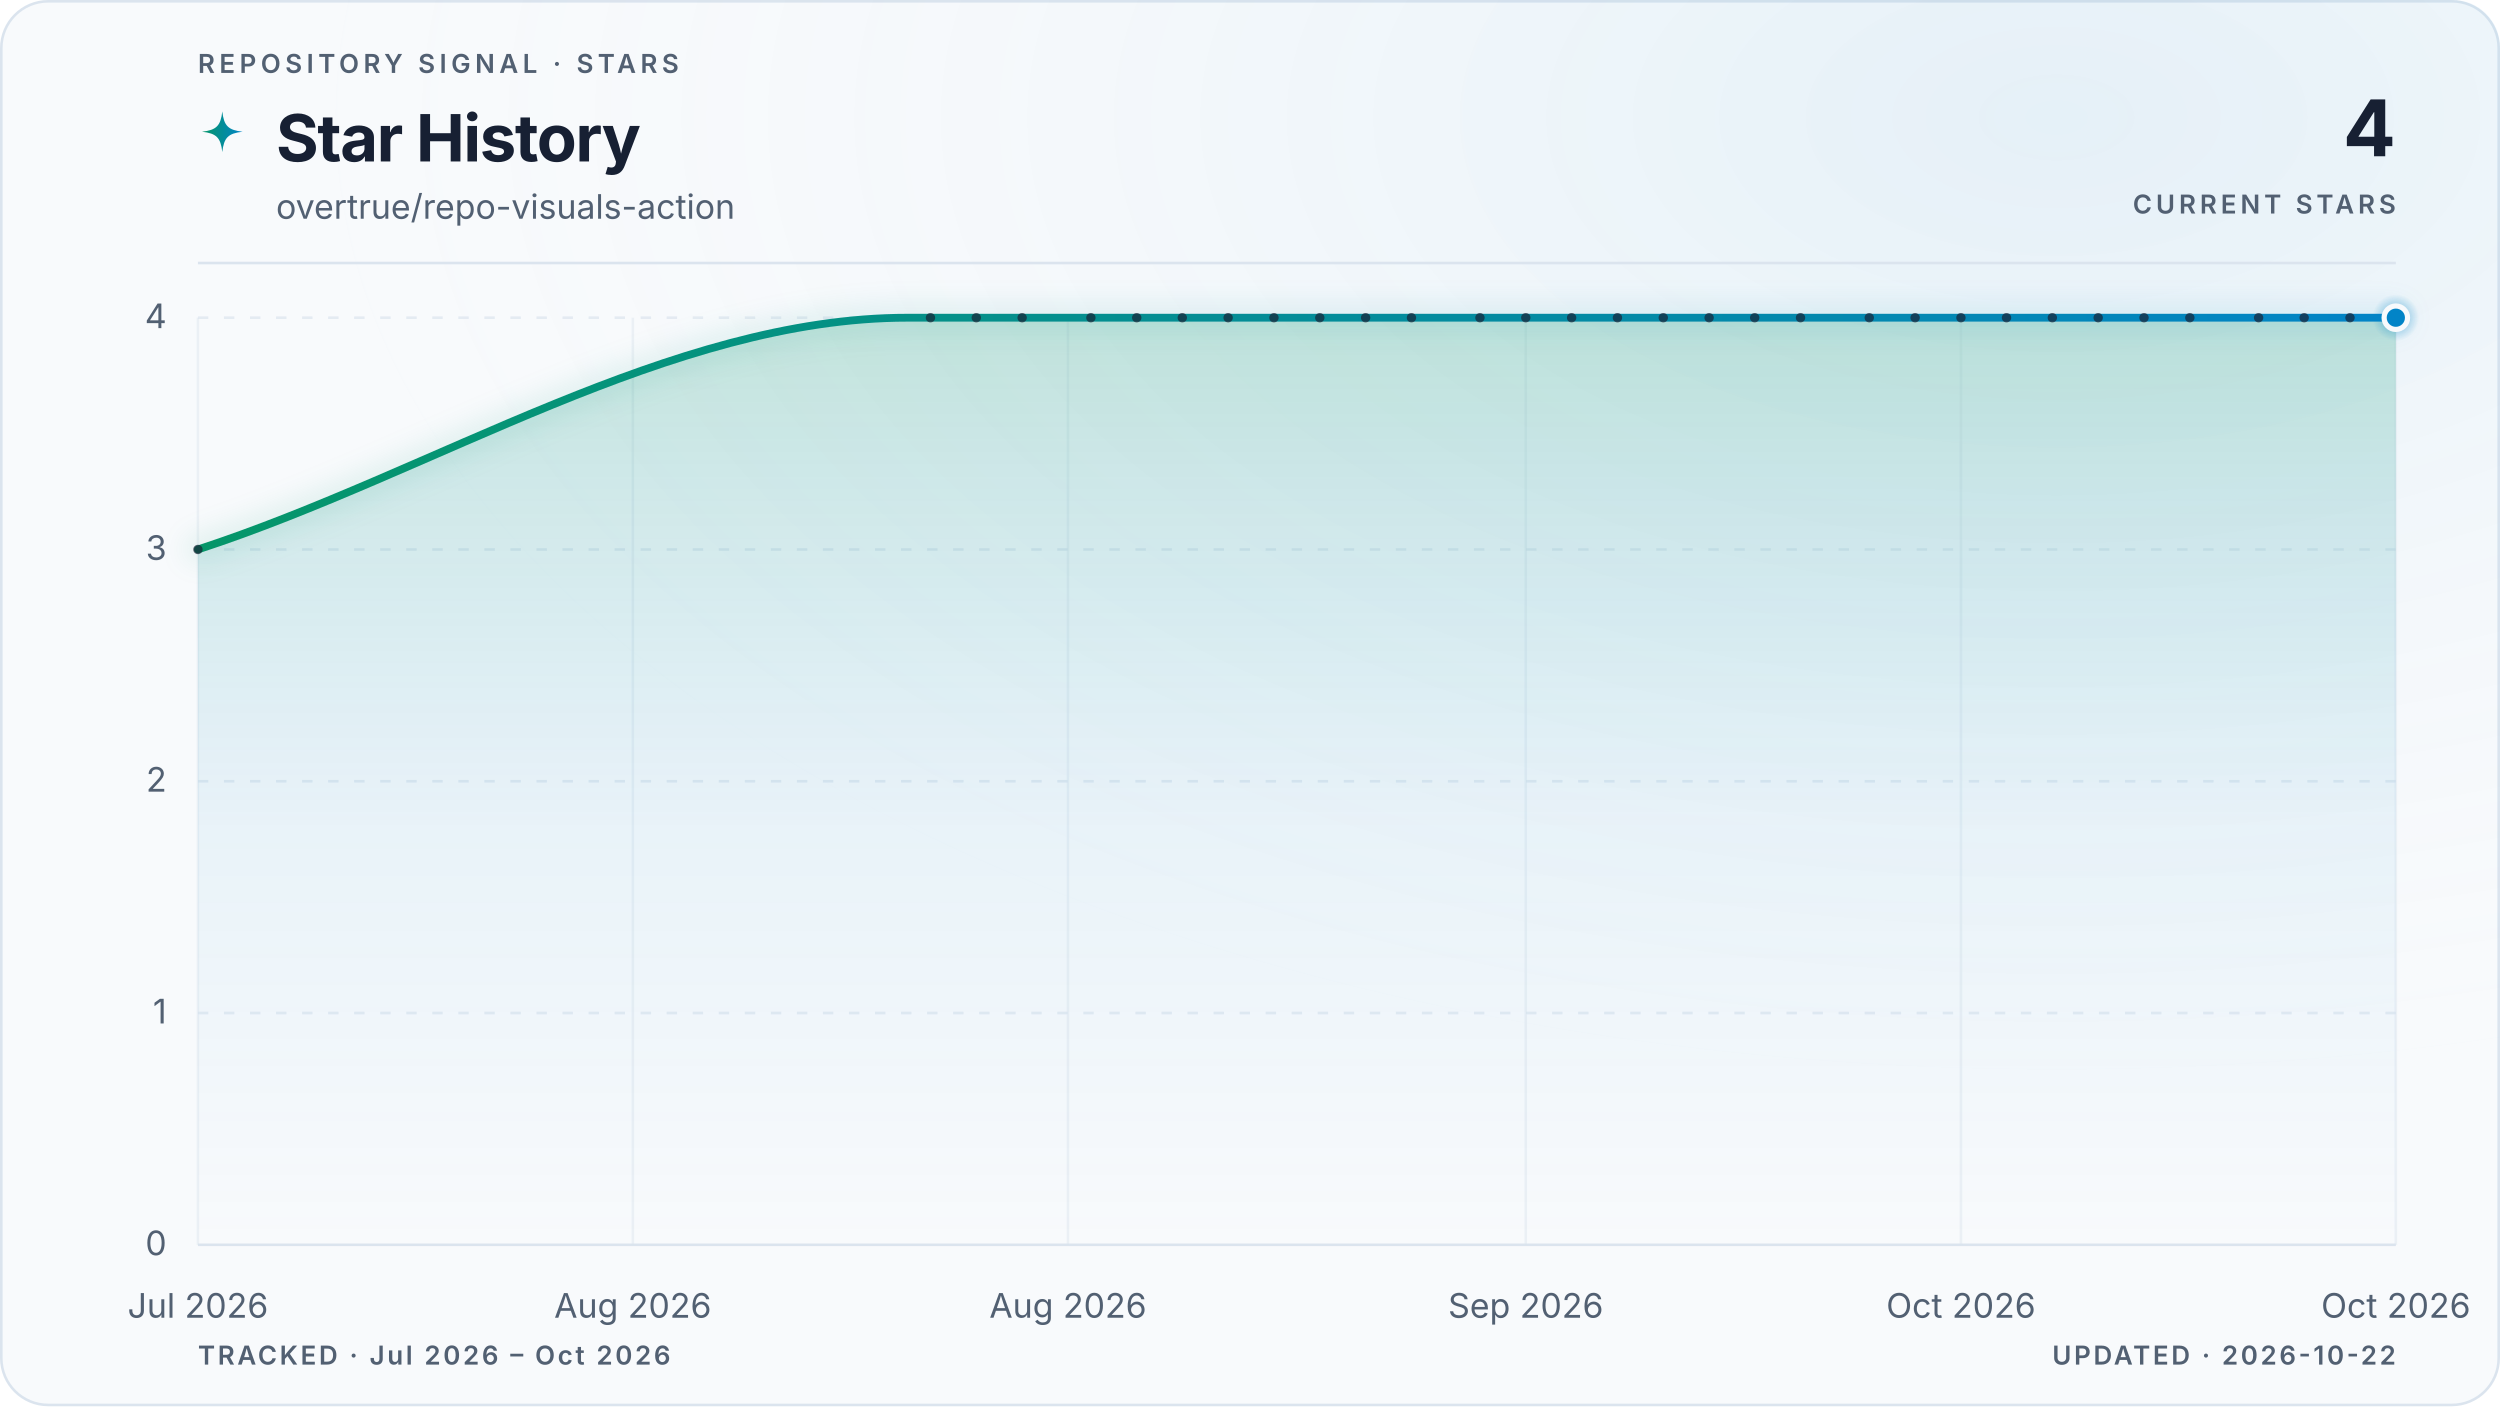
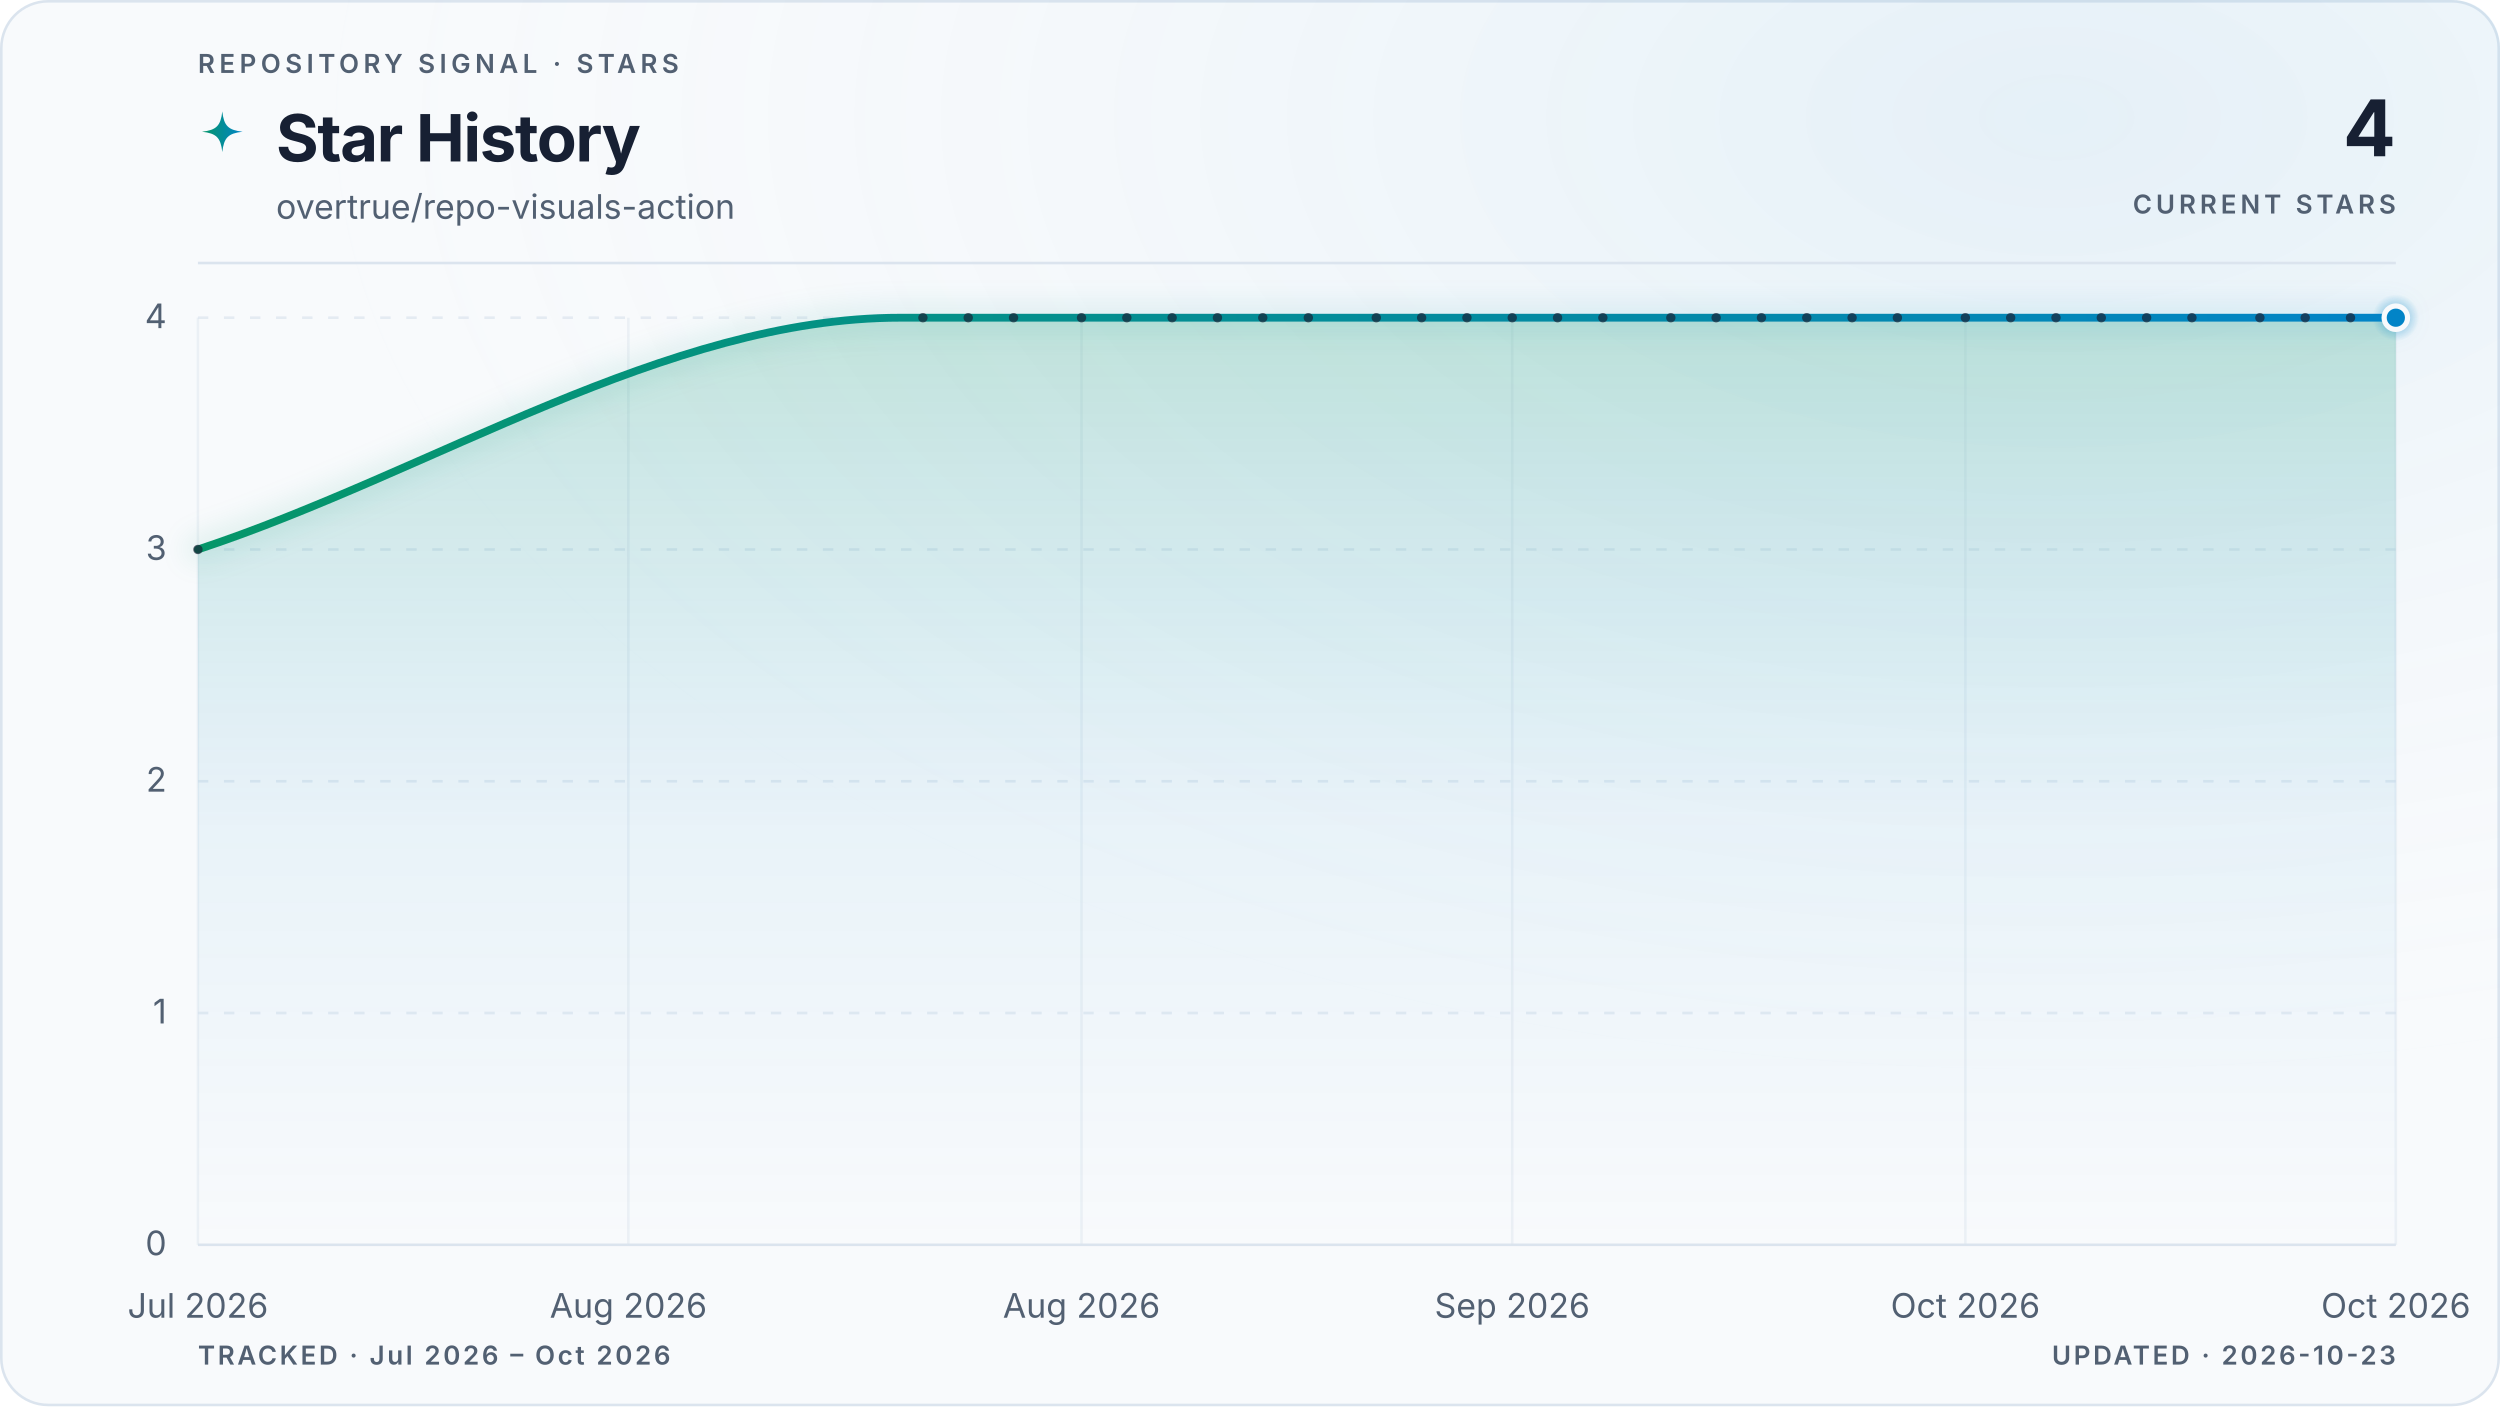
<svg xmlns="http://www.w3.org/2000/svg" viewBox="0 0 960 540" role="img" aria-labelledby="title description" data-style="gradient" data-variant="glow" data-layout="editorial" data-animated="true">
  <defs>
    <linearGradient id="trend" x1="0" y1="0" x2="1" y2="0">
      <stop offset="0%" stop-color="#059669" />
      <stop offset="100%" stop-color="#0284c7" />
    </linearGradient>
    <linearGradient id="area" x1="0" y1="0" x2="0" y2="1">
      <stop offset="0%" stop-color="#059669" stop-opacity="0.22" />
      <stop offset="55%" stop-color="#0284c7" stop-opacity="0.06" />
      <stop offset="100%" stop-color="#0284c7" stop-opacity="0" />
    </linearGradient>
    <radialGradient id="marker-halo" cx="50%" cy="50%" r="50%">
      <stop offset="0%" stop-color="#0284c7" stop-opacity="0.55" />
      <stop offset="100%" stop-color="#0284c7" stop-opacity="0" />
    </radialGradient>
    <radialGradient id="surface-glow" cx="82%" cy="8%" r="70%">
      <stop offset="0%" stop-color="#0284c7" stop-opacity="0.08" />
      <stop offset="100%" stop-color="#f8fafc" stop-opacity="0" />
    </radialGradient>
    <filter id="trend-glow" x="-20%" y="-20%" width="140%" height="140%">
      <feGaussianBlur stdDeviation="5" />
    </filter>
  </defs>
  <style>
.trend-enter{transform-box:fill-box;transform-origin:center;animation:trend-enter 520ms cubic-bezier(0.16,1,0.3,1)}
.marker-enter{transform-box:fill-box;transform-origin:center;animation:marker-enter 320ms cubic-bezier(0.16,1,0.3,1) 200ms both}
.marker-pulse{transform-box:fill-box;transform-origin:center;animation:marker-pulse 2.6s ease-out infinite}
@keyframes trend-enter{from{opacity:.35;transform:translateY(10px)}to{opacity:1;transform:translateY(0)}}
@keyframes marker-enter{from{opacity:0;transform:scale(.4)}to{opacity:1;transform:scale(1)}}
@keyframes marker-pulse{0%{opacity:.5;transform:scale(.7)}70%,100%{opacity:0;transform:scale(2.1)}}
@media (prefers-reduced-motion:reduce){.trend-enter,.marker-enter,.marker-pulse{animation:none!important}}
@media (prefers-reduced-motion:reduce){.marker-pulse{opacity:0}}
</style>
  <rect x="0.5" y="0.5" width="959" height="539" fill="#f8fafc" stroke="#dbe4ee" stroke-width="1" rx="18" />
  <rect width="960" height="540" fill="url(#surface-glow)" rx="18" />
  <text x="76" y="28" fill="#526072" font-family="ui-sans-serif, system-ui, -apple-system, BlinkMacSystemFont, 'Segoe UI', sans-serif" font-size="10" font-weight="600" letter-spacing="1.7">REPOSITORY SIGNAL · STARS</text>
  <path d="M12 1c.8 7.1 2.9 9.2 10 10-7.1.8-9.2 2.9-10 10-.8-7.1-2.9-9.2-10-10 7.1-.8 9.2-2.9 10-10Z" transform="translate(76 42) scale(.78)" fill="url(#trend)" aria-hidden="true" />
  <text x="106" y="62" fill="#172033" font-family="ui-sans-serif, system-ui, -apple-system, BlinkMacSystemFont, 'Segoe UI', sans-serif" font-size="25" font-weight="700" letter-spacing="-0.5">Star History</text>
  <text x="106" y="84" fill="#526072" font-family="ui-sans-serif, system-ui, -apple-system, BlinkMacSystemFont, 'Segoe UI', sans-serif" font-size="13">overtrue/repo-visuals-action</text>
  <text x="920" y="60" fill="#172033" font-family="ui-sans-serif, system-ui, -apple-system, BlinkMacSystemFont, 'Segoe UI', sans-serif" font-size="30" font-weight="700" letter-spacing="-0.6" text-anchor="end">4</text>
  <text x="920" y="82" fill="#526072" font-family="ui-sans-serif, system-ui, -apple-system, BlinkMacSystemFont, 'Segoe UI', sans-serif" font-size="10" font-weight="600" letter-spacing="1.5" text-anchor="end">CURRENT STARS</text>
  <line x1="76" y1="101" x2="920" y2="101" stroke="#dbe4ee" stroke-width="1" />
  <line x1="76" y1="478.0" x2="920" y2="478.0" stroke="#dbe4ee" stroke-width="1" stroke-dasharray="0" opacity="1" />
  <text x="64" y="482.0" fill="#526072" font-family="ui-sans-serif, system-ui, -apple-system, BlinkMacSystemFont, 'Segoe UI', sans-serif" font-size="13" text-anchor="end">0</text>
  <line x1="76" y1="389.0" x2="920" y2="389.0" stroke="#dbe4ee" stroke-width="1" stroke-dasharray="4 6" opacity="0.7" />
  <text x="64" y="393.0" fill="#526072" font-family="ui-sans-serif, system-ui, -apple-system, BlinkMacSystemFont, 'Segoe UI', sans-serif" font-size="13" text-anchor="end">1</text>
  <line x1="76" y1="300.0" x2="920" y2="300.0" stroke="#dbe4ee" stroke-width="1" stroke-dasharray="4 6" opacity="0.7" />
  <text x="64" y="304.0" fill="#526072" font-family="ui-sans-serif, system-ui, -apple-system, BlinkMacSystemFont, 'Segoe UI', sans-serif" font-size="13" text-anchor="end">2</text>
  <line x1="76" y1="211.0" x2="920" y2="211.0" stroke="#dbe4ee" stroke-width="1" stroke-dasharray="4 6" opacity="0.7" />
  <text x="64" y="215.0" fill="#526072" font-family="ui-sans-serif, system-ui, -apple-system, BlinkMacSystemFont, 'Segoe UI', sans-serif" font-size="13" text-anchor="end">3</text>
  <line x1="76" y1="122.0" x2="920" y2="122.0" stroke="#dbe4ee" stroke-width="1" stroke-dasharray="4 6" opacity="0.7" />
  <text x="64" y="126.0" fill="#526072" font-family="ui-sans-serif, system-ui, -apple-system, BlinkMacSystemFont, 'Segoe UI', sans-serif" font-size="13" text-anchor="end">4</text>
  <line x1="76.0" y1="122" x2="76.0" y2="478" stroke="#dbe4ee" stroke-width="1" opacity="0.45" />
  <text x="76.0" y="506" fill="#526072" font-family="ui-sans-serif, system-ui, -apple-system, BlinkMacSystemFont, 'Segoe UI', sans-serif" font-size="13" text-anchor="middle">Jul 2026</text>
-   <line x1="243.0" y1="122" x2="243.0" y2="478" stroke="#dbe4ee" stroke-width="1" opacity="0.45" />
-   <text x="243.0" y="506" fill="#526072" font-family="ui-sans-serif, system-ui, -apple-system, BlinkMacSystemFont, 'Segoe UI', sans-serif" font-size="13" text-anchor="middle">Aug 2026</text>
-   <line x1="410.1" y1="122" x2="410.1" y2="478" stroke="#dbe4ee" stroke-width="1" opacity="0.45" />
-   <text x="410.1" y="506" fill="#526072" font-family="ui-sans-serif, system-ui, -apple-system, BlinkMacSystemFont, 'Segoe UI', sans-serif" font-size="13" text-anchor="middle">Aug 2026</text>
-   <line x1="585.9" y1="122" x2="585.9" y2="478" stroke="#dbe4ee" stroke-width="1" opacity="0.45" />
-   <text x="585.9" y="506" fill="#526072" font-family="ui-sans-serif, system-ui, -apple-system, BlinkMacSystemFont, 'Segoe UI', sans-serif" font-size="13" text-anchor="middle">Sep 2026</text>
-   <line x1="753.0" y1="122" x2="753.0" y2="478" stroke="#dbe4ee" stroke-width="1" opacity="0.45" />
-   <text x="753.0" y="506" fill="#526072" font-family="ui-sans-serif, system-ui, -apple-system, BlinkMacSystemFont, 'Segoe UI', sans-serif" font-size="13" text-anchor="middle">Oct 2026</text>
+   <line x1="241.3" y1="122" x2="241.3" y2="478" stroke="#dbe4ee" stroke-width="1" opacity="0.45" />
+   <text x="241.3" y="506" fill="#526072" font-family="ui-sans-serif, system-ui, -apple-system, BlinkMacSystemFont, 'Segoe UI', sans-serif" font-size="13" text-anchor="middle">Aug 2026</text>
+   <line x1="415.3" y1="122" x2="415.3" y2="478" stroke="#dbe4ee" stroke-width="1" opacity="0.45" />
+   <text x="415.3" y="506" fill="#526072" font-family="ui-sans-serif, system-ui, -apple-system, BlinkMacSystemFont, 'Segoe UI', sans-serif" font-size="13" text-anchor="middle">Aug 2026</text>
+   <line x1="580.7" y1="122" x2="580.7" y2="478" stroke="#dbe4ee" stroke-width="1" opacity="0.45" />
+   <text x="580.7" y="506" fill="#526072" font-family="ui-sans-serif, system-ui, -apple-system, BlinkMacSystemFont, 'Segoe UI', sans-serif" font-size="13" text-anchor="middle">Sep 2026</text>
+   <line x1="754.7" y1="122" x2="754.7" y2="478" stroke="#dbe4ee" stroke-width="1" opacity="0.45" />
+   <text x="754.7" y="506" fill="#526072" font-family="ui-sans-serif, system-ui, -apple-system, BlinkMacSystemFont, 'Segoe UI', sans-serif" font-size="13" text-anchor="middle">Oct 2026</text>
  <line x1="920.0" y1="122" x2="920.0" y2="478" stroke="#dbe4ee" stroke-width="1" opacity="0.45" />
  <text x="920.0" y="506" fill="#526072" font-family="ui-sans-serif, system-ui, -apple-system, BlinkMacSystemFont, 'Segoe UI', sans-serif" font-size="13" text-anchor="middle">Oct 2026</text>
  <g class="trend-enter">
-     <path d="M 76.0 211.0 C 166.8 181.3, 257.7 122.0, 348.5 122.0 C 351.5 122.0, 354.4 122.0, 357.3 122.0 C 360.3 122.0, 363.2 122.0, 366.1 122.0 C 369.1 122.0, 372.0 122.0, 374.9 122.0 C 377.8 122.0, 380.8 122.0, 383.7 122.0 C 386.6 122.0, 389.6 122.0, 392.5 122.0 C 395.4 122.0, 398.4 122.0, 401.3 122.0 C 404.2 122.0, 407.2 122.0, 410.1 122.0 C 413.0 122.0, 415.9 122.0, 418.9 122.0 C 421.8 122.0, 424.7 122.0, 427.7 122.0 C 430.6 122.0, 433.5 122.0, 436.5 122.0 C 439.4 122.0, 442.3 122.0, 445.3 122.0 C 448.2 122.0, 451.1 122.0, 454.0 122.0 C 457.0 122.0, 459.9 122.0, 462.8 122.0 C 465.8 122.0, 468.7 122.0, 471.6 122.0 C 474.6 122.0, 477.5 122.0, 480.4 122.0 C 483.3 122.0, 486.3 122.0, 489.2 122.0 C 492.1 122.0, 495.1 122.0, 498.0 122.0 C 500.9 122.0, 503.9 122.0, 506.8 122.0 C 509.7 122.0, 512.7 122.0, 515.6 122.0 C 518.5 122.0, 521.4 122.0, 524.4 122.0 C 527.3 122.0, 530.2 122.0, 533.2 122.0 C 536.1 122.0, 539.0 122.0, 542.0 122.0 C 544.9 122.0, 547.8 122.0, 550.8 122.0 C 553.7 122.0, 556.6 122.0, 559.5 122.0 C 562.5 122.0, 565.4 122.0, 568.3 122.0 C 571.3 122.0, 574.2 122.0, 577.1 122.0 C 580.1 122.0, 583.0 122.0, 585.9 122.0 C 588.8 122.0, 591.8 122.0, 594.7 122.0 C 597.6 122.0, 600.6 122.0, 603.5 122.0 C 606.4 122.0, 609.4 122.0, 612.3 122.0 C 615.2 122.0, 618.2 122.0, 621.1 122.0 C 624.0 122.0, 626.9 122.0, 629.9 122.0 C 632.8 122.0, 635.7 122.0, 638.7 122.0 C 641.6 122.0, 644.5 122.0, 647.5 122.0 C 650.4 122.0, 653.3 122.0, 656.3 122.0 C 659.2 122.0, 662.1 122.0, 665.0 122.0 C 668.0 122.0, 670.9 122.0, 673.8 122.0 C 676.8 122.0, 679.7 122.0, 682.6 122.0 C 685.6 122.0, 688.5 122.0, 691.4 122.0 C 694.3 122.0, 697.3 122.0, 700.2 122.0 C 703.1 122.0, 706.1 122.0, 709.0 122.0 C 711.9 122.0, 714.9 122.0, 717.8 122.0 C 720.7 122.0, 723.7 122.0, 726.6 122.0 C 729.5 122.0, 732.4 122.0, 735.4 122.0 C 738.3 122.0, 741.2 122.0, 744.2 122.0 C 747.1 122.0, 750.0 122.0, 753.0 122.0 C 755.9 122.0, 758.8 122.0, 761.8 122.0 C 764.7 122.0, 767.6 122.0, 770.5 122.0 C 773.5 122.0, 776.4 122.0, 779.3 122.0 C 782.3 122.0, 785.2 122.0, 788.1 122.0 C 791.1 122.0, 794.0 122.0, 796.9 122.0 C 799.8 122.0, 802.8 122.0, 805.7 122.0 C 808.6 122.0, 811.6 122.0, 814.5 122.0 C 817.4 122.0, 820.4 122.0, 823.3 122.0 C 826.2 122.0, 829.2 122.0, 832.1 122.0 C 835.0 122.0, 837.9 122.0, 840.9 122.0 C 843.8 122.0, 846.7 122.0, 849.7 122.0 C 852.6 122.0, 855.5 122.0, 858.5 122.0 C 861.4 122.0, 864.3 122.0, 867.3 122.0 C 870.2 122.0, 873.1 122.0, 876.0 122.0 C 879.0 122.0, 881.9 122.0, 884.8 122.0 C 887.8 122.0, 890.7 122.0, 893.6 122.0 C 896.6 122.0, 899.5 122.0, 902.4 122.0 C 905.3 122.0, 908.3 122.0, 911.2 122.0 C 914.1 122.0, 917.1 122.0, 920.0 122.0 L 920.0 478.0 L 76.0 478.0 Z" fill="url(#area)" />
-     <path d="M 76.0 211.0 C 166.8 181.3, 257.7 122.0, 348.5 122.0 C 351.5 122.0, 354.4 122.0, 357.3 122.0 C 360.3 122.0, 363.2 122.0, 366.1 122.0 C 369.1 122.0, 372.0 122.0, 374.9 122.0 C 377.8 122.0, 380.8 122.0, 383.7 122.0 C 386.6 122.0, 389.6 122.0, 392.5 122.0 C 395.4 122.0, 398.4 122.0, 401.3 122.0 C 404.2 122.0, 407.2 122.0, 410.1 122.0 C 413.0 122.0, 415.9 122.0, 418.9 122.0 C 421.8 122.0, 424.7 122.0, 427.7 122.0 C 430.6 122.0, 433.5 122.0, 436.5 122.0 C 439.4 122.0, 442.3 122.0, 445.3 122.0 C 448.2 122.0, 451.1 122.0, 454.0 122.0 C 457.0 122.0, 459.9 122.0, 462.8 122.0 C 465.8 122.0, 468.7 122.0, 471.6 122.0 C 474.6 122.0, 477.5 122.0, 480.4 122.0 C 483.3 122.0, 486.3 122.0, 489.2 122.0 C 492.1 122.0, 495.1 122.0, 498.0 122.0 C 500.9 122.0, 503.9 122.0, 506.8 122.0 C 509.7 122.0, 512.7 122.0, 515.6 122.0 C 518.5 122.0, 521.4 122.0, 524.4 122.0 C 527.3 122.0, 530.2 122.0, 533.2 122.0 C 536.1 122.0, 539.0 122.0, 542.0 122.0 C 544.9 122.0, 547.8 122.0, 550.8 122.0 C 553.7 122.0, 556.6 122.0, 559.5 122.0 C 562.5 122.0, 565.4 122.0, 568.3 122.0 C 571.3 122.0, 574.2 122.0, 577.1 122.0 C 580.1 122.0, 583.0 122.0, 585.9 122.0 C 588.8 122.0, 591.8 122.0, 594.7 122.0 C 597.6 122.0, 600.6 122.0, 603.5 122.0 C 606.4 122.0, 609.4 122.0, 612.3 122.0 C 615.2 122.0, 618.2 122.0, 621.1 122.0 C 624.0 122.0, 626.9 122.0, 629.9 122.0 C 632.8 122.0, 635.7 122.0, 638.7 122.0 C 641.6 122.0, 644.5 122.0, 647.5 122.0 C 650.4 122.0, 653.3 122.0, 656.3 122.0 C 659.2 122.0, 662.1 122.0, 665.0 122.0 C 668.0 122.0, 670.9 122.0, 673.8 122.0 C 676.8 122.0, 679.7 122.0, 682.6 122.0 C 685.6 122.0, 688.5 122.0, 691.4 122.0 C 694.3 122.0, 697.3 122.0, 700.2 122.0 C 703.1 122.0, 706.1 122.0, 709.0 122.0 C 711.9 122.0, 714.9 122.0, 717.8 122.0 C 720.7 122.0, 723.7 122.0, 726.6 122.0 C 729.5 122.0, 732.4 122.0, 735.4 122.0 C 738.3 122.0, 741.2 122.0, 744.2 122.0 C 747.1 122.0, 750.0 122.0, 753.0 122.0 C 755.9 122.0, 758.8 122.0, 761.8 122.0 C 764.7 122.0, 767.6 122.0, 770.5 122.0 C 773.5 122.0, 776.4 122.0, 779.3 122.0 C 782.3 122.0, 785.2 122.0, 788.1 122.0 C 791.1 122.0, 794.0 122.0, 796.9 122.0 C 799.8 122.0, 802.8 122.0, 805.7 122.0 C 808.6 122.0, 811.6 122.0, 814.5 122.0 C 817.4 122.0, 820.4 122.0, 823.3 122.0 C 826.2 122.0, 829.2 122.0, 832.1 122.0 C 835.0 122.0, 837.9 122.0, 840.9 122.0 C 843.8 122.0, 846.7 122.0, 849.7 122.0 C 852.6 122.0, 855.5 122.0, 858.5 122.0 C 861.4 122.0, 864.3 122.0, 867.3 122.0 C 870.2 122.0, 873.1 122.0, 876.0 122.0 C 879.0 122.0, 881.9 122.0, 884.8 122.0 C 887.8 122.0, 890.7 122.0, 893.6 122.0 C 896.6 122.0, 899.5 122.0, 902.4 122.0 C 905.3 122.0, 908.3 122.0, 911.2 122.0 C 914.1 122.0, 917.1 122.0, 920.0 122.0" fill="none" stroke="url(#trend)" stroke-width="10" stroke-linecap="round" stroke-linejoin="round" opacity="0.10" filter="url(#trend-glow)" />
-     <path d="M 76.0 211.0 C 166.8 181.3, 257.7 122.0, 348.5 122.0 C 351.5 122.0, 354.4 122.0, 357.3 122.0 C 360.3 122.0, 363.2 122.0, 366.1 122.0 C 369.1 122.0, 372.0 122.0, 374.9 122.0 C 377.8 122.0, 380.8 122.0, 383.7 122.0 C 386.6 122.0, 389.6 122.0, 392.5 122.0 C 395.4 122.0, 398.4 122.0, 401.3 122.0 C 404.2 122.0, 407.2 122.0, 410.1 122.0 C 413.0 122.0, 415.9 122.0, 418.9 122.0 C 421.8 122.0, 424.7 122.0, 427.7 122.0 C 430.6 122.0, 433.5 122.0, 436.5 122.0 C 439.4 122.0, 442.3 122.0, 445.3 122.0 C 448.2 122.0, 451.1 122.0, 454.0 122.0 C 457.0 122.0, 459.9 122.0, 462.8 122.0 C 465.8 122.0, 468.7 122.0, 471.6 122.0 C 474.6 122.0, 477.5 122.0, 480.4 122.0 C 483.3 122.0, 486.3 122.0, 489.2 122.0 C 492.1 122.0, 495.1 122.0, 498.0 122.0 C 500.9 122.0, 503.9 122.0, 506.8 122.0 C 509.7 122.0, 512.7 122.0, 515.6 122.0 C 518.5 122.0, 521.4 122.0, 524.4 122.0 C 527.3 122.0, 530.2 122.0, 533.2 122.0 C 536.1 122.0, 539.0 122.0, 542.0 122.0 C 544.9 122.0, 547.8 122.0, 550.8 122.0 C 553.7 122.0, 556.6 122.0, 559.5 122.0 C 562.5 122.0, 565.4 122.0, 568.3 122.0 C 571.3 122.0, 574.2 122.0, 577.1 122.0 C 580.1 122.0, 583.0 122.0, 585.9 122.0 C 588.8 122.0, 591.8 122.0, 594.7 122.0 C 597.6 122.0, 600.6 122.0, 603.5 122.0 C 606.4 122.0, 609.4 122.0, 612.3 122.0 C 615.2 122.0, 618.2 122.0, 621.1 122.0 C 624.0 122.0, 626.9 122.0, 629.9 122.0 C 632.8 122.0, 635.7 122.0, 638.7 122.0 C 641.6 122.0, 644.5 122.0, 647.5 122.0 C 650.4 122.0, 653.3 122.0, 656.3 122.0 C 659.2 122.0, 662.1 122.0, 665.0 122.0 C 668.0 122.0, 670.9 122.0, 673.8 122.0 C 676.8 122.0, 679.7 122.0, 682.6 122.0 C 685.6 122.0, 688.5 122.0, 691.4 122.0 C 694.3 122.0, 697.3 122.0, 700.2 122.0 C 703.1 122.0, 706.1 122.0, 709.0 122.0 C 711.9 122.0, 714.9 122.0, 717.8 122.0 C 720.7 122.0, 723.7 122.0, 726.6 122.0 C 729.5 122.0, 732.4 122.0, 735.4 122.0 C 738.3 122.0, 741.2 122.0, 744.2 122.0 C 747.1 122.0, 750.0 122.0, 753.0 122.0 C 755.9 122.0, 758.8 122.0, 761.8 122.0 C 764.7 122.0, 767.6 122.0, 770.5 122.0 C 773.5 122.0, 776.4 122.0, 779.3 122.0 C 782.3 122.0, 785.2 122.0, 788.1 122.0 C 791.1 122.0, 794.0 122.0, 796.9 122.0 C 799.8 122.0, 802.8 122.0, 805.7 122.0 C 808.6 122.0, 811.6 122.0, 814.5 122.0 C 817.4 122.0, 820.4 122.0, 823.3 122.0 C 826.2 122.0, 829.2 122.0, 832.1 122.0 C 835.0 122.0, 837.9 122.0, 840.9 122.0 C 843.8 122.0, 846.7 122.0, 849.7 122.0 C 852.6 122.0, 855.5 122.0, 858.5 122.0 C 861.4 122.0, 864.3 122.0, 867.3 122.0 C 870.2 122.0, 873.1 122.0, 876.0 122.0 C 879.0 122.0, 881.9 122.0, 884.8 122.0 C 887.8 122.0, 890.7 122.0, 893.6 122.0 C 896.6 122.0, 899.5 122.0, 902.4 122.0 C 905.3 122.0, 908.3 122.0, 911.2 122.0 C 914.1 122.0, 917.1 122.0, 920.0 122.0" fill="none" stroke="url(#trend)" stroke-width="3" stroke-linecap="round" stroke-linejoin="round" />
+     <path d="M 76.0 211.0 C 165.9 181.3, 255.8 122.0, 345.7 122.0 C 348.6 122.0, 351.5 122.0, 354.4 122.0 C 357.3 122.0, 360.2 122.0, 363.1 122.0 C 366.0 122.0, 368.9 122.0, 371.8 122.0 C 374.7 122.0, 377.6 122.0, 380.5 122.0 C 383.4 122.0, 386.3 122.0, 389.2 122.0 C 392.1 122.0, 395.0 122.0, 397.9 122.0 C 400.8 122.0, 403.7 122.0, 406.6 122.0 C 409.5 122.0, 412.4 122.0, 415.3 122.0 C 418.2 122.0, 421.1 122.0, 424.0 122.0 C 426.9 122.0, 429.8 122.0, 432.7 122.0 C 435.6 122.0, 438.5 122.0, 441.4 122.0 C 444.3 122.0, 447.2 122.0, 450.1 122.0 C 453.0 122.0, 455.9 122.0, 458.8 122.0 C 461.7 122.0, 464.6 122.0, 467.5 122.0 C 470.4 122.0, 473.3 122.0, 476.2 122.0 C 479.1 122.0, 482.0 122.0, 484.9 122.0 C 487.8 122.0, 490.7 122.0, 493.6 122.0 C 496.5 122.0, 499.5 122.0, 502.4 122.0 C 505.3 122.0, 508.2 122.0, 511.1 122.0 C 514.0 122.0, 516.9 122.0, 519.8 122.0 C 522.7 122.0, 525.6 122.0, 528.5 122.0 C 531.4 122.0, 534.3 122.0, 537.2 122.0 C 540.1 122.0, 543.0 122.0, 545.9 122.0 C 548.8 122.0, 551.7 122.0, 554.6 122.0 C 557.5 122.0, 560.4 122.0, 563.3 122.0 C 566.2 122.0, 569.1 122.0, 572.0 122.0 C 574.9 122.0, 577.8 122.0, 580.7 122.0 C 583.6 122.0, 586.5 122.0, 589.4 122.0 C 592.3 122.0, 595.2 122.0, 598.1 122.0 C 601.0 122.0, 603.9 122.0, 606.8 122.0 C 609.7 122.0, 612.6 122.0, 615.5 122.0 C 618.4 122.0, 621.3 122.0, 624.2 122.0 C 627.1 122.0, 630.0 122.0, 632.9 122.0 C 635.8 122.0, 638.7 122.0, 641.6 122.0 C 644.5 122.0, 647.4 122.0, 650.3 122.0 C 653.2 122.0, 656.1 122.0, 659.0 122.0 C 661.9 122.0, 664.8 122.0, 667.7 122.0 C 670.6 122.0, 673.5 122.0, 676.4 122.0 C 679.3 122.0, 682.2 122.0, 685.1 122.0 C 688.0 122.0, 690.9 122.0, 693.8 122.0 C 696.7 122.0, 699.6 122.0, 702.5 122.0 C 705.4 122.0, 708.3 122.0, 711.2 122.0 C 714.1 122.0, 717.0 122.0, 719.9 122.0 C 722.8 122.0, 725.7 122.0, 728.6 122.0 C 731.5 122.0, 734.4 122.0, 737.3 122.0 C 740.2 122.0, 743.1 122.0, 746.0 122.0 C 748.9 122.0, 751.8 122.0, 754.7 122.0 C 757.6 122.0, 760.5 122.0, 763.4 122.0 C 766.3 122.0, 769.2 122.0, 772.1 122.0 C 775.0 122.0, 777.9 122.0, 780.8 122.0 C 783.7 122.0, 786.6 122.0, 789.5 122.0 C 792.4 122.0, 795.3 122.0, 798.2 122.0 C 801.1 122.0, 804.0 122.0, 806.9 122.0 C 809.8 122.0, 812.7 122.0, 815.6 122.0 C 818.5 122.0, 821.4 122.0, 824.3 122.0 C 827.2 122.0, 830.1 122.0, 833.0 122.0 C 835.9 122.0, 838.8 122.0, 841.7 122.0 C 844.6 122.0, 847.5 122.0, 850.4 122.0 C 853.3 122.0, 856.2 122.0, 859.1 122.0 C 862.0 122.0, 864.9 122.0, 867.8 122.0 C 870.7 122.0, 873.6 122.0, 876.5 122.0 C 879.4 122.0, 882.3 122.0, 885.2 122.0 C 888.1 122.0, 891.0 122.0, 893.9 122.0 C 896.8 122.0, 899.7 122.0, 902.6 122.0 C 905.5 122.0, 908.4 122.0, 911.3 122.0 C 914.2 122.0, 917.1 122.0, 920.0 122.0 L 920.0 478.0 L 76.0 478.0 Z" fill="url(#area)" />
+     <path d="M 76.0 211.0 C 165.9 181.3, 255.8 122.0, 345.7 122.0 C 348.6 122.0, 351.5 122.0, 354.4 122.0 C 357.3 122.0, 360.2 122.0, 363.1 122.0 C 366.0 122.0, 368.9 122.0, 371.8 122.0 C 374.7 122.0, 377.6 122.0, 380.5 122.0 C 383.4 122.0, 386.3 122.0, 389.2 122.0 C 392.1 122.0, 395.0 122.0, 397.9 122.0 C 400.8 122.0, 403.7 122.0, 406.6 122.0 C 409.5 122.0, 412.4 122.0, 415.3 122.0 C 418.2 122.0, 421.1 122.0, 424.0 122.0 C 426.9 122.0, 429.8 122.0, 432.7 122.0 C 435.6 122.0, 438.5 122.0, 441.4 122.0 C 444.3 122.0, 447.2 122.0, 450.1 122.0 C 453.0 122.0, 455.9 122.0, 458.8 122.0 C 461.7 122.0, 464.6 122.0, 467.5 122.0 C 470.4 122.0, 473.3 122.0, 476.2 122.0 C 479.1 122.0, 482.0 122.0, 484.9 122.0 C 487.8 122.0, 490.7 122.0, 493.6 122.0 C 496.5 122.0, 499.5 122.0, 502.4 122.0 C 505.3 122.0, 508.2 122.0, 511.1 122.0 C 514.0 122.0, 516.9 122.0, 519.8 122.0 C 522.7 122.0, 525.6 122.0, 528.5 122.0 C 531.4 122.0, 534.3 122.0, 537.2 122.0 C 540.1 122.0, 543.0 122.0, 545.9 122.0 C 548.8 122.0, 551.7 122.0, 554.6 122.0 C 557.5 122.0, 560.4 122.0, 563.3 122.0 C 566.2 122.0, 569.1 122.0, 572.0 122.0 C 574.9 122.0, 577.8 122.0, 580.7 122.0 C 583.6 122.0, 586.5 122.0, 589.4 122.0 C 592.3 122.0, 595.2 122.0, 598.1 122.0 C 601.0 122.0, 603.9 122.0, 606.8 122.0 C 609.7 122.0, 612.6 122.0, 615.5 122.0 C 618.4 122.0, 621.3 122.0, 624.2 122.0 C 627.1 122.0, 630.0 122.0, 632.9 122.0 C 635.8 122.0, 638.7 122.0, 641.6 122.0 C 644.5 122.0, 647.4 122.0, 650.3 122.0 C 653.2 122.0, 656.1 122.0, 659.0 122.0 C 661.9 122.0, 664.8 122.0, 667.7 122.0 C 670.6 122.0, 673.5 122.0, 676.4 122.0 C 679.3 122.0, 682.2 122.0, 685.1 122.0 C 688.0 122.0, 690.9 122.0, 693.8 122.0 C 696.7 122.0, 699.6 122.0, 702.5 122.0 C 705.4 122.0, 708.3 122.0, 711.2 122.0 C 714.1 122.0, 717.0 122.0, 719.9 122.0 C 722.8 122.0, 725.7 122.0, 728.6 122.0 C 731.5 122.0, 734.4 122.0, 737.3 122.0 C 740.2 122.0, 743.1 122.0, 746.0 122.0 C 748.9 122.0, 751.8 122.0, 754.7 122.0 C 757.6 122.0, 760.5 122.0, 763.4 122.0 C 766.3 122.0, 769.2 122.0, 772.1 122.0 C 775.0 122.0, 777.9 122.0, 780.8 122.0 C 783.7 122.0, 786.6 122.0, 789.5 122.0 C 792.4 122.0, 795.3 122.0, 798.2 122.0 C 801.1 122.0, 804.0 122.0, 806.9 122.0 C 809.8 122.0, 812.7 122.0, 815.6 122.0 C 818.5 122.0, 821.4 122.0, 824.3 122.0 C 827.2 122.0, 830.1 122.0, 833.0 122.0 C 835.9 122.0, 838.8 122.0, 841.7 122.0 C 844.6 122.0, 847.5 122.0, 850.4 122.0 C 853.3 122.0, 856.2 122.0, 859.1 122.0 C 862.0 122.0, 864.9 122.0, 867.8 122.0 C 870.7 122.0, 873.6 122.0, 876.5 122.0 C 879.4 122.0, 882.3 122.0, 885.2 122.0 C 888.1 122.0, 891.0 122.0, 893.9 122.0 C 896.8 122.0, 899.7 122.0, 902.6 122.0 C 905.5 122.0, 908.4 122.0, 911.3 122.0 C 914.2 122.0, 917.1 122.0, 920.0 122.0" fill="none" stroke="url(#trend)" stroke-width="10" stroke-linecap="round" stroke-linejoin="round" opacity="0.10" filter="url(#trend-glow)" />
+     <path d="M 76.0 211.0 C 165.9 181.3, 255.8 122.0, 345.7 122.0 C 348.6 122.0, 351.5 122.0, 354.4 122.0 C 357.3 122.0, 360.2 122.0, 363.1 122.0 C 366.0 122.0, 368.9 122.0, 371.8 122.0 C 374.7 122.0, 377.6 122.0, 380.5 122.0 C 383.4 122.0, 386.3 122.0, 389.2 122.0 C 392.1 122.0, 395.0 122.0, 397.9 122.0 C 400.8 122.0, 403.7 122.0, 406.6 122.0 C 409.5 122.0, 412.4 122.0, 415.3 122.0 C 418.2 122.0, 421.1 122.0, 424.0 122.0 C 426.9 122.0, 429.8 122.0, 432.7 122.0 C 435.6 122.0, 438.5 122.0, 441.4 122.0 C 444.3 122.0, 447.2 122.0, 450.1 122.0 C 453.0 122.0, 455.9 122.0, 458.8 122.0 C 461.7 122.0, 464.6 122.0, 467.5 122.0 C 470.4 122.0, 473.3 122.0, 476.2 122.0 C 479.1 122.0, 482.0 122.0, 484.9 122.0 C 487.8 122.0, 490.7 122.0, 493.6 122.0 C 496.5 122.0, 499.5 122.0, 502.4 122.0 C 505.3 122.0, 508.2 122.0, 511.1 122.0 C 514.0 122.0, 516.9 122.0, 519.8 122.0 C 522.7 122.0, 525.6 122.0, 528.5 122.0 C 531.4 122.0, 534.3 122.0, 537.2 122.0 C 540.1 122.0, 543.0 122.0, 545.9 122.0 C 548.8 122.0, 551.7 122.0, 554.6 122.0 C 557.5 122.0, 560.4 122.0, 563.3 122.0 C 566.2 122.0, 569.1 122.0, 572.0 122.0 C 574.9 122.0, 577.8 122.0, 580.7 122.0 C 583.6 122.0, 586.5 122.0, 589.4 122.0 C 592.3 122.0, 595.2 122.0, 598.1 122.0 C 601.0 122.0, 603.9 122.0, 606.8 122.0 C 609.7 122.0, 612.6 122.0, 615.5 122.0 C 618.4 122.0, 621.3 122.0, 624.2 122.0 C 627.1 122.0, 630.0 122.0, 632.9 122.0 C 635.8 122.0, 638.7 122.0, 641.6 122.0 C 644.5 122.0, 647.4 122.0, 650.3 122.0 C 653.2 122.0, 656.1 122.0, 659.0 122.0 C 661.9 122.0, 664.8 122.0, 667.7 122.0 C 670.6 122.0, 673.5 122.0, 676.4 122.0 C 679.3 122.0, 682.2 122.0, 685.1 122.0 C 688.0 122.0, 690.9 122.0, 693.8 122.0 C 696.7 122.0, 699.6 122.0, 702.5 122.0 C 705.4 122.0, 708.3 122.0, 711.2 122.0 C 714.1 122.0, 717.0 122.0, 719.9 122.0 C 722.8 122.0, 725.7 122.0, 728.6 122.0 C 731.5 122.0, 734.4 122.0, 737.3 122.0 C 740.2 122.0, 743.1 122.0, 746.0 122.0 C 748.9 122.0, 751.8 122.0, 754.7 122.0 C 757.6 122.0, 760.5 122.0, 763.4 122.0 C 766.3 122.0, 769.2 122.0, 772.1 122.0 C 775.0 122.0, 777.9 122.0, 780.8 122.0 C 783.7 122.0, 786.6 122.0, 789.5 122.0 C 792.4 122.0, 795.3 122.0, 798.2 122.0 C 801.1 122.0, 804.0 122.0, 806.9 122.0 C 809.8 122.0, 812.7 122.0, 815.6 122.0 C 818.5 122.0, 821.4 122.0, 824.3 122.0 C 827.2 122.0, 830.1 122.0, 833.0 122.0 C 835.9 122.0, 838.8 122.0, 841.7 122.0 C 844.6 122.0, 847.5 122.0, 850.4 122.0 C 853.3 122.0, 856.2 122.0, 859.1 122.0 C 862.0 122.0, 864.9 122.0, 867.8 122.0 C 870.7 122.0, 873.6 122.0, 876.5 122.0 C 879.4 122.0, 882.3 122.0, 885.2 122.0 C 888.1 122.0, 891.0 122.0, 893.9 122.0 C 896.8 122.0, 899.7 122.0, 902.6 122.0 C 905.5 122.0, 908.4 122.0, 911.3 122.0 C 914.2 122.0, 917.1 122.0, 920.0 122.0" fill="none" stroke="url(#trend)" stroke-width="3" stroke-linecap="round" stroke-linejoin="round" />
    <g data-point-count="31" fill="#172033" opacity="0.68">
      <circle cx="76.0" cy="211.0" r="1.8" />
-       <circle cx="357.3" cy="122.0" r="1.8" />
-       <circle cx="374.9" cy="122.0" r="1.8" />
-       <circle cx="392.5" cy="122.0" r="1.8" />
-       <circle cx="418.9" cy="122.0" r="1.8" />
-       <circle cx="436.5" cy="122.0" r="1.8" />
-       <circle cx="454.0" cy="122.0" r="1.8" />
-       <circle cx="471.6" cy="122.0" r="1.8" />
-       <circle cx="489.2" cy="122.0" r="1.8" />
-       <circle cx="506.8" cy="122.0" r="1.8" />
-       <circle cx="524.4" cy="122.0" r="1.8" />
-       <circle cx="542.0" cy="122.0" r="1.8" />
-       <circle cx="568.3" cy="122.0" r="1.8" />
-       <circle cx="585.9" cy="122.0" r="1.8" />
-       <circle cx="603.5" cy="122.0" r="1.8" />
-       <circle cx="621.1" cy="122.0" r="1.8" />
-       <circle cx="638.7" cy="122.0" r="1.8" />
-       <circle cx="656.3" cy="122.0" r="1.8" />
-       <circle cx="673.8" cy="122.0" r="1.8" />
-       <circle cx="691.4" cy="122.0" r="1.8" />
-       <circle cx="717.8" cy="122.0" r="1.8" />
-       <circle cx="735.4" cy="122.0" r="1.8" />
-       <circle cx="753.0" cy="122.0" r="1.8" />
-       <circle cx="770.5" cy="122.0" r="1.8" />
-       <circle cx="788.1" cy="122.0" r="1.8" />
-       <circle cx="805.7" cy="122.0" r="1.8" />
-       <circle cx="823.3" cy="122.0" r="1.8" />
-       <circle cx="840.9" cy="122.0" r="1.8" />
-       <circle cx="867.3" cy="122.0" r="1.8" />
-       <circle cx="884.8" cy="122.0" r="1.8" />
-       <circle cx="902.4" cy="122.0" r="1.8" />
+       <circle cx="354.4" cy="122.0" r="1.8" />
+       <circle cx="371.8" cy="122.0" r="1.8" />
+       <circle cx="389.2" cy="122.0" r="1.8" />
+       <circle cx="415.3" cy="122.0" r="1.8" />
+       <circle cx="432.7" cy="122.0" r="1.8" />
+       <circle cx="450.1" cy="122.0" r="1.8" />
+       <circle cx="467.5" cy="122.0" r="1.8" />
+       <circle cx="484.9" cy="122.0" r="1.8" />
+       <circle cx="502.4" cy="122.0" r="1.8" />
+       <circle cx="528.5" cy="122.0" r="1.8" />
+       <circle cx="545.9" cy="122.0" r="1.8" />
+       <circle cx="563.3" cy="122.0" r="1.8" />
+       <circle cx="580.7" cy="122.0" r="1.8" />
+       <circle cx="598.1" cy="122.0" r="1.8" />
+       <circle cx="615.5" cy="122.0" r="1.8" />
+       <circle cx="641.6" cy="122.0" r="1.8" />
+       <circle cx="659.0" cy="122.0" r="1.8" />
+       <circle cx="676.4" cy="122.0" r="1.8" />
+       <circle cx="693.8" cy="122.0" r="1.8" />
+       <circle cx="711.2" cy="122.0" r="1.8" />
+       <circle cx="728.6" cy="122.0" r="1.8" />
+       <circle cx="754.7" cy="122.0" r="1.8" />
+       <circle cx="772.1" cy="122.0" r="1.8" />
+       <circle cx="789.5" cy="122.0" r="1.8" />
+       <circle cx="806.9" cy="122.0" r="1.8" />
+       <circle cx="824.3" cy="122.0" r="1.8" />
+       <circle cx="841.7" cy="122.0" r="1.8" />
+       <circle cx="867.8" cy="122.0" r="1.8" />
+       <circle cx="885.2" cy="122.0" r="1.8" />
+       <circle cx="902.6" cy="122.0" r="1.8" />
    </g>
  </g>
  <g class="marker-enter">
    <circle class="marker-pulse" cx="920.0" cy="122.0" r="9" fill="url(#marker-halo)" />
    <circle cx="920.0" cy="122.0" r="4.5" fill="#0284c7" stroke="#f8fafc" stroke-width="2" />
  </g>
  <text x="76" y="524" fill="#526072" font-family="ui-sans-serif, system-ui, -apple-system, BlinkMacSystemFont, 'Segoe UI', sans-serif" font-size="10" font-weight="600" letter-spacing="1">TRACKED · Jul 2026 – Oct 2026</text>
-   <text x="920" y="524" fill="#526072" font-family="ui-sans-serif, system-ui, -apple-system, BlinkMacSystemFont, 'Segoe UI', sans-serif" font-size="10" font-weight="600" letter-spacing="1" text-anchor="end">UPDATED · 2026-10-22</text>
+   <text x="920" y="524" fill="#526072" font-family="ui-sans-serif, system-ui, -apple-system, BlinkMacSystemFont, 'Segoe UI', sans-serif" font-size="10" font-weight="600" letter-spacing="1" text-anchor="end">UPDATED · 2026-10-23</text>
</svg>
